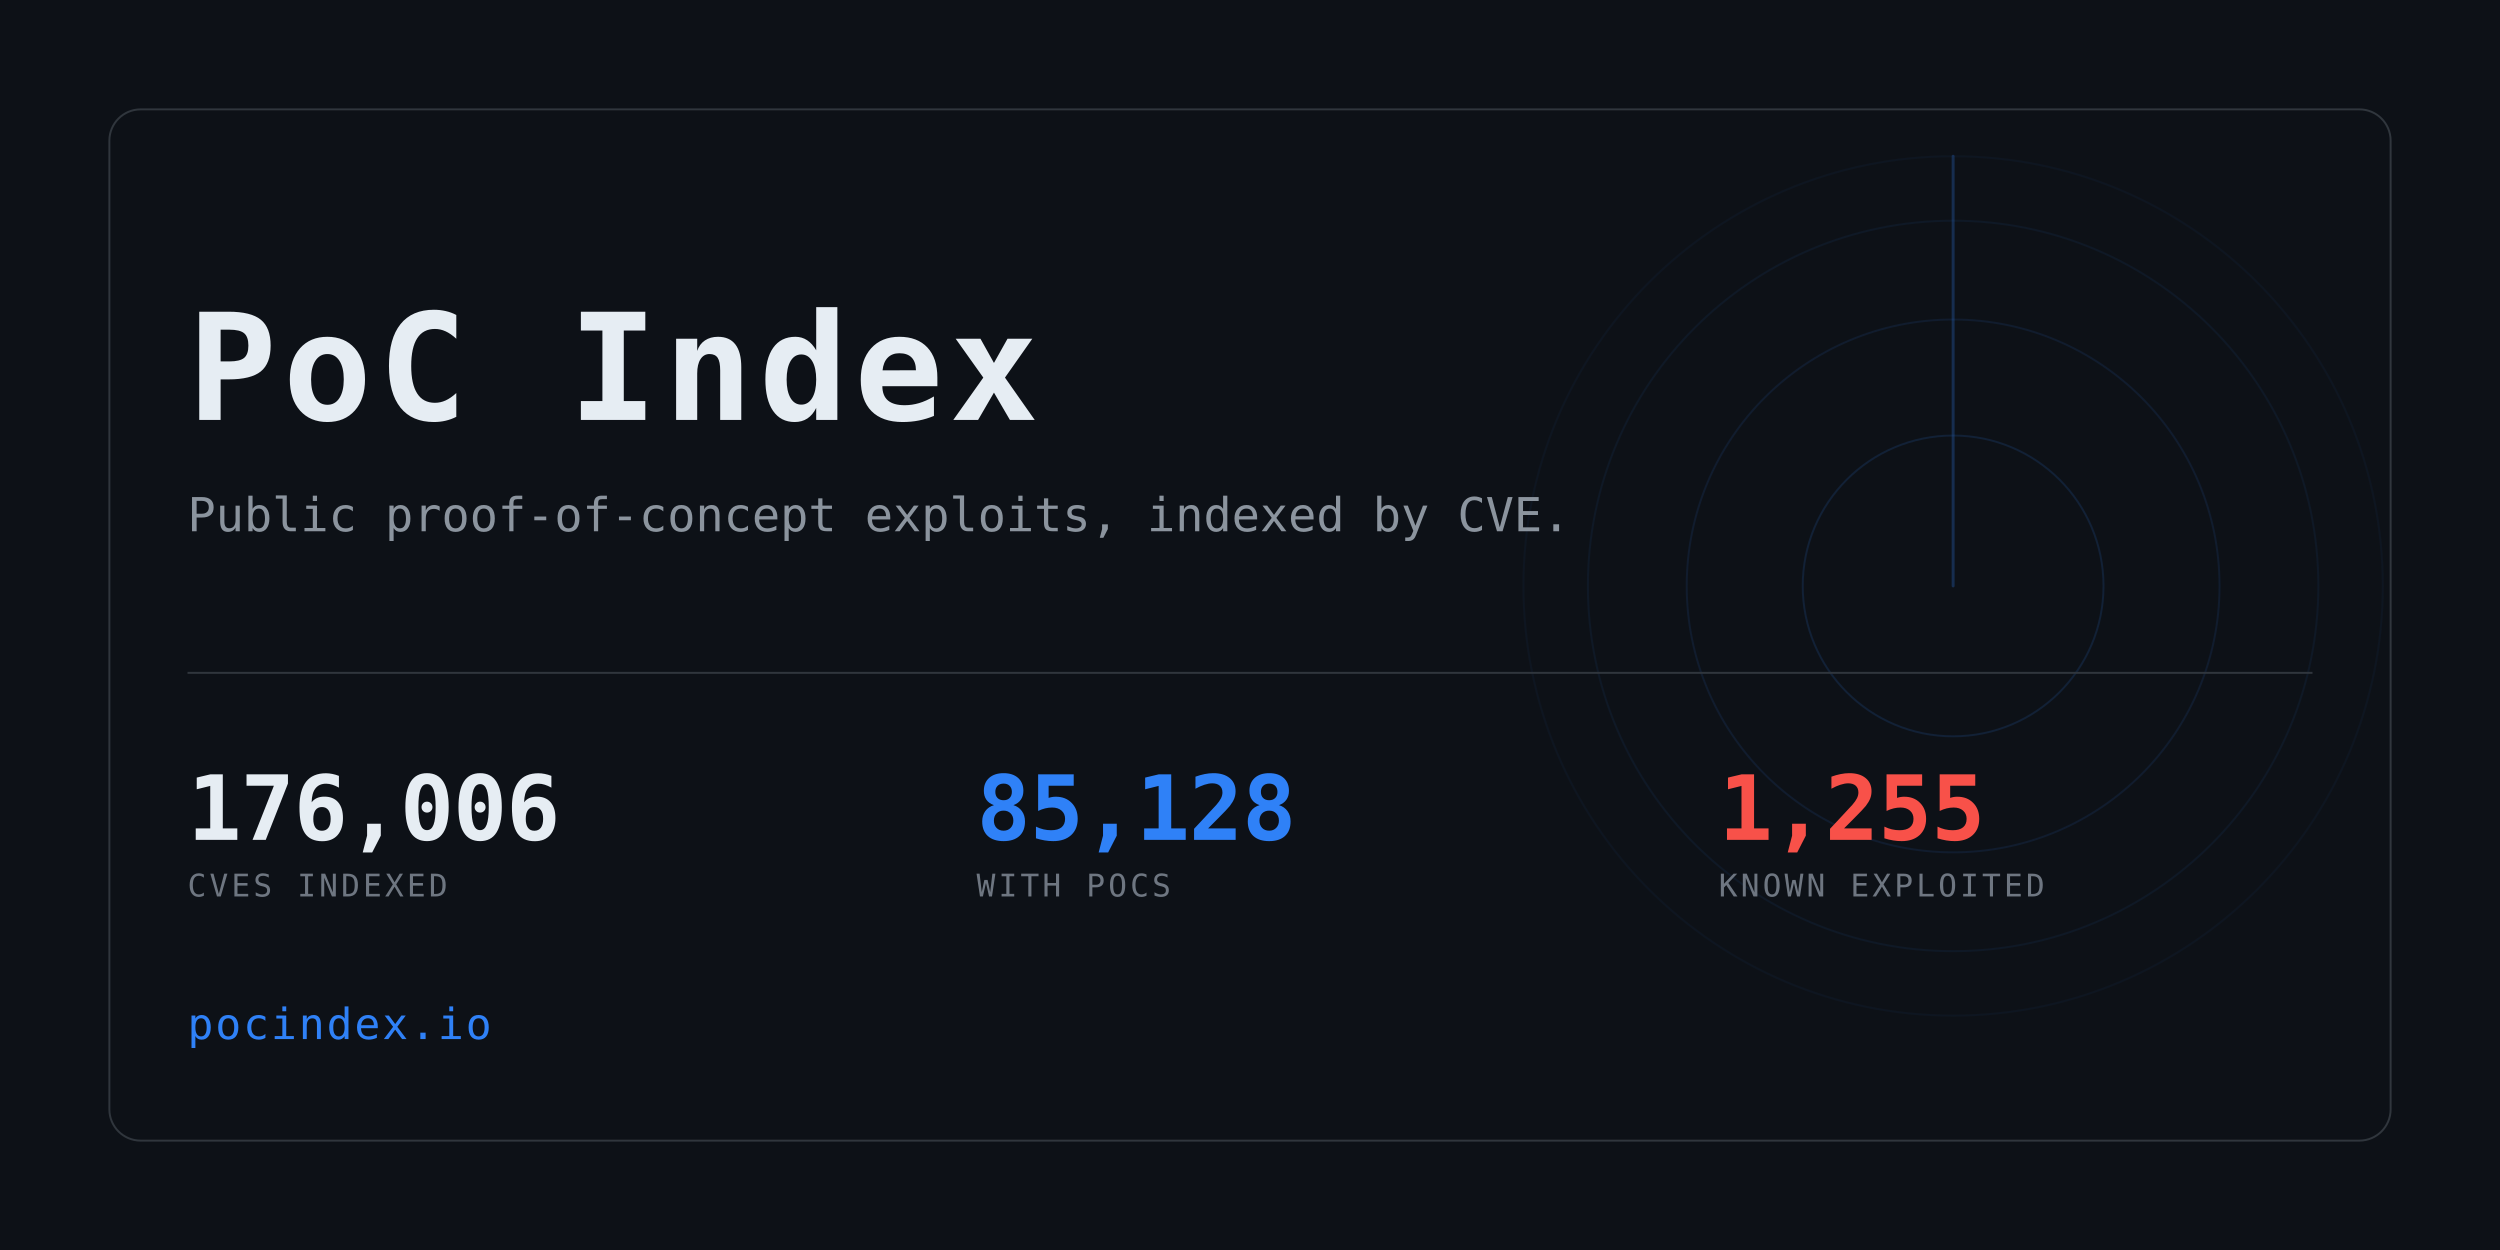
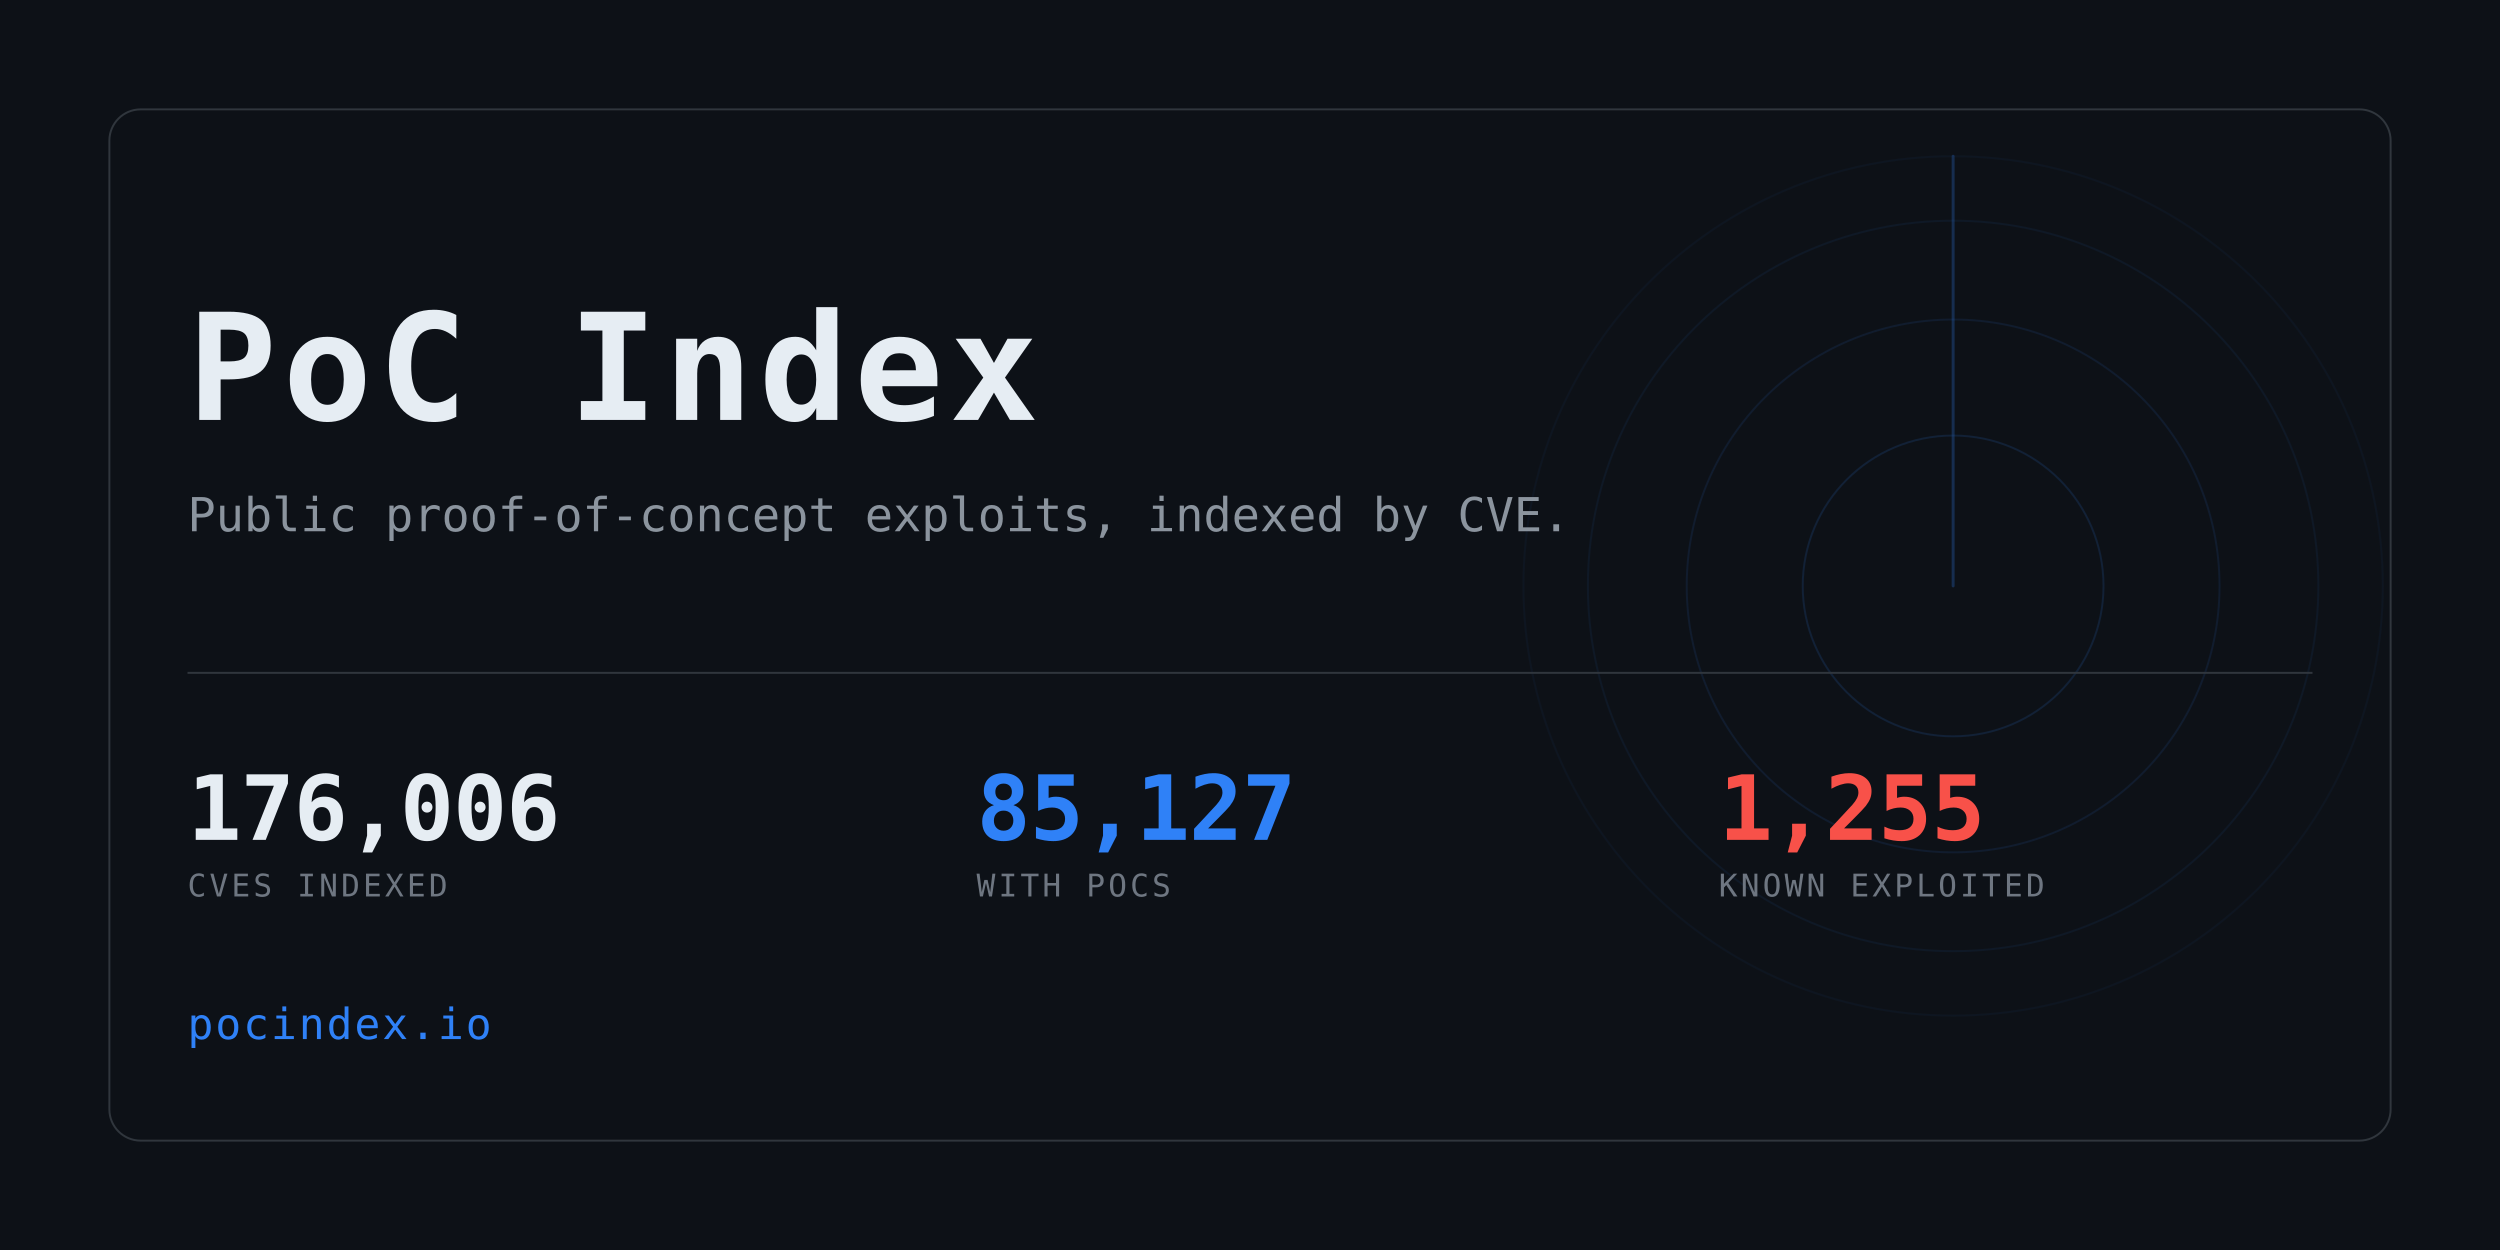
<svg xmlns="http://www.w3.org/2000/svg" width="1280" height="640" viewBox="0 0 1280 640" role="img" aria-label="PoC Index">
  <clipPath id="card">
    <rect x="56" y="56" width="1168" height="528" rx="16" />
  </clipPath>
  <rect width="1280" height="640" fill="#0d1117" />
  <g clip-path="url(#card)" opacity="0.6">
    <g>
      <circle cx="1000" cy="300" r="77.0" fill="none" stroke="#2f81f7" stroke-width="1" opacity="0.234" />
      <circle cx="1000" cy="300" r="136.4" fill="none" stroke="#2f81f7" stroke-width="1" opacity="0.169" />
      <circle cx="1000" cy="300" r="187.0" fill="none" stroke="#2f81f7" stroke-width="1" opacity="0.117" />
      <circle cx="1000" cy="300" r="220.0" fill="none" stroke="#2f81f7" stroke-width="1" opacity="0.078" />
      <line x1="1000" y1="300" x2="1000" y2="80.0" stroke="#2f81f7" stroke-width="1.5" stroke-linecap="round" opacity="0.416">
        <animateTransform attributeName="transform" type="rotate" from="0 1000 300" to="360 1000 300" dur="8s" repeatCount="indefinite" />
      </line>
    </g>
  </g>
  <rect x="56" y="56" width="1168" height="528" rx="16" fill="none" stroke="#30363d" />
  <text x="96" y="215" font-family="ui-monospace,SFMono-Regular,Menlo,Consolas,monospace" font-size="76" font-weight="700" fill="#e6edf3" letter-spacing="3">PoC Index</text>
  <text x="96" y="272" font-family="ui-monospace,SFMono-Regular,Menlo,Consolas,monospace" font-size="24" fill="#8b949e">
    Public proof-of-concept exploits, indexed by CVE.</text>
  <rect x="96" y="344" width="1088" height="1" fill="#30363d" />
  <text x="96" y="430" font-family="ui-monospace,SFMono-Regular,Menlo,Consolas,monospace" font-size="46" font-weight="700" fill="#e6edf3" letter-spacing="-0.5">176,006</text>
  <text x="96" y="459" font-family="ui-monospace,SFMono-Regular,Menlo,Consolas,monospace" font-size="16" fill="#6e7681" letter-spacing="1.6">CVES INDEXED</text>
-   <text x="500" y="430" font-family="ui-monospace,SFMono-Regular,Menlo,Consolas,monospace" font-size="46" font-weight="700" fill="#2f81f7" letter-spacing="-0.5">85,128</text>
+   <text x="500" y="430" font-family="ui-monospace,SFMono-Regular,Menlo,Consolas,monospace" font-size="46" font-weight="700" fill="#2f81f7" letter-spacing="-0.5">85,127</text>
  <text x="500" y="459" font-family="ui-monospace,SFMono-Regular,Menlo,Consolas,monospace" font-size="16" fill="#6e7681" letter-spacing="1.6">WITH POCS</text>
  <text x="880" y="430" font-family="ui-monospace,SFMono-Regular,Menlo,Consolas,monospace" font-size="46" font-weight="700" fill="#f85149" letter-spacing="-0.5">1,255</text>
  <text x="880" y="459" font-family="ui-monospace,SFMono-Regular,Menlo,Consolas,monospace" font-size="16" fill="#6e7681" letter-spacing="1.6">KNOWN EXPLOITED</text>
  <text x="96" y="532" font-family="ui-monospace,SFMono-Regular,Menlo,Consolas,monospace" font-size="22" fill="#2f81f7" letter-spacing="1">pocindex.io</text>
</svg>
